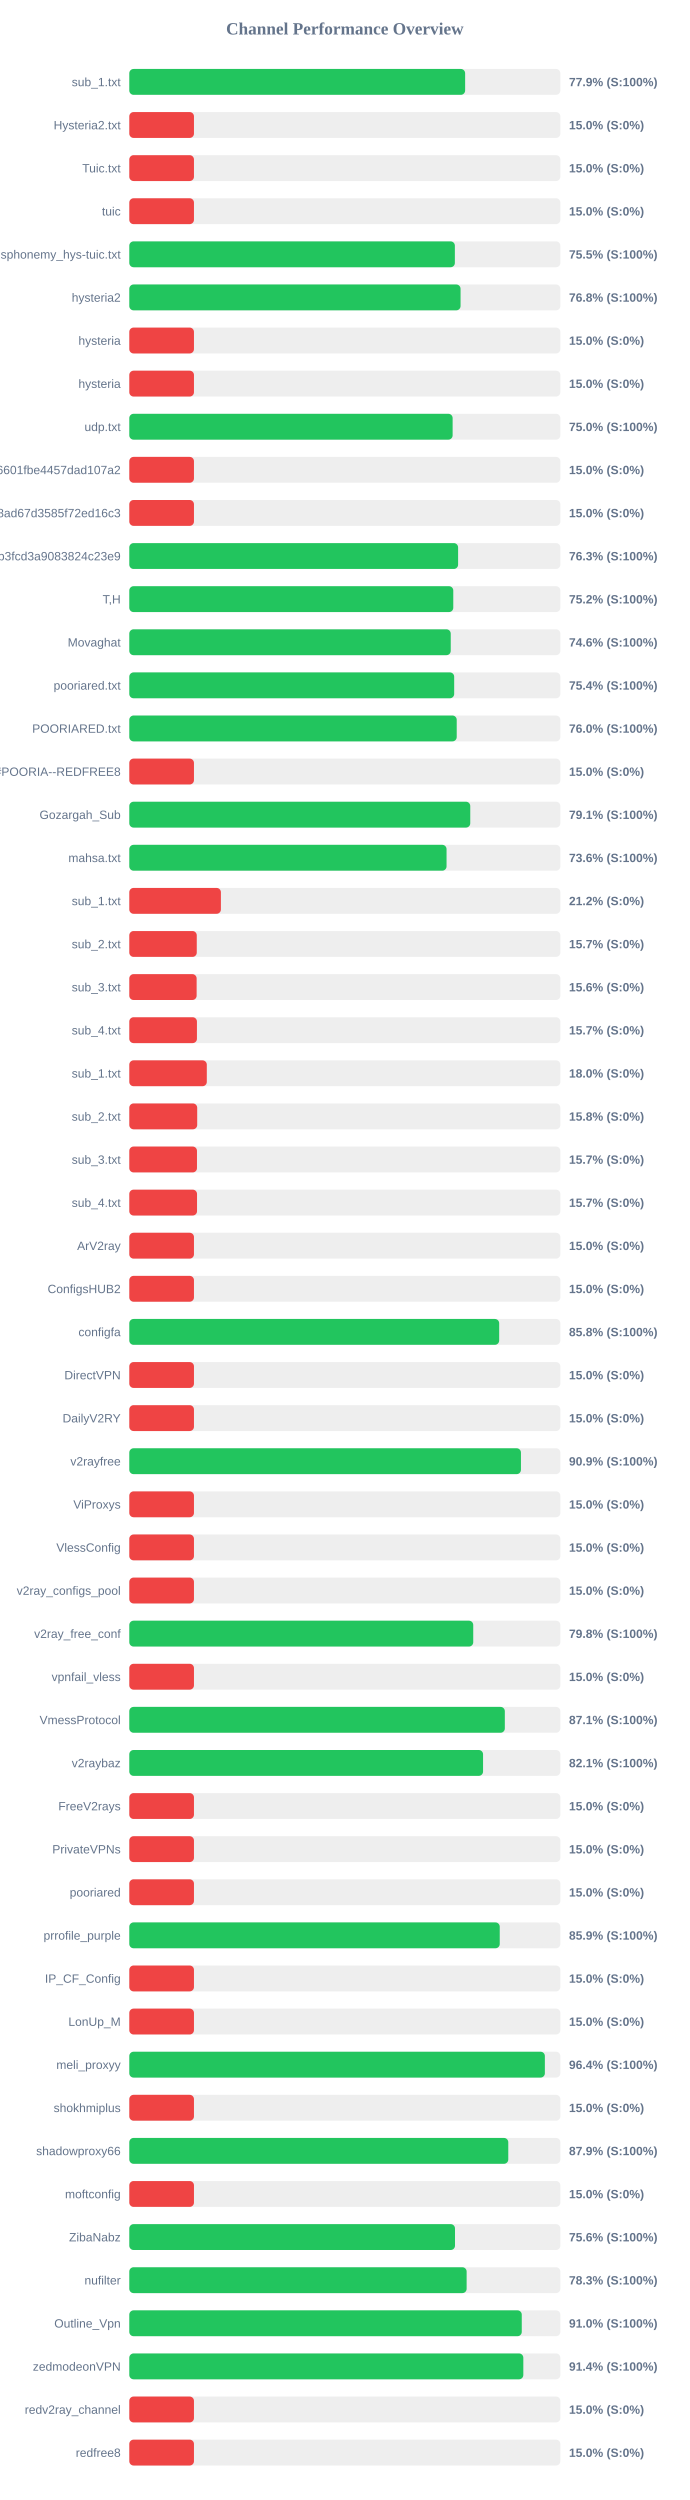
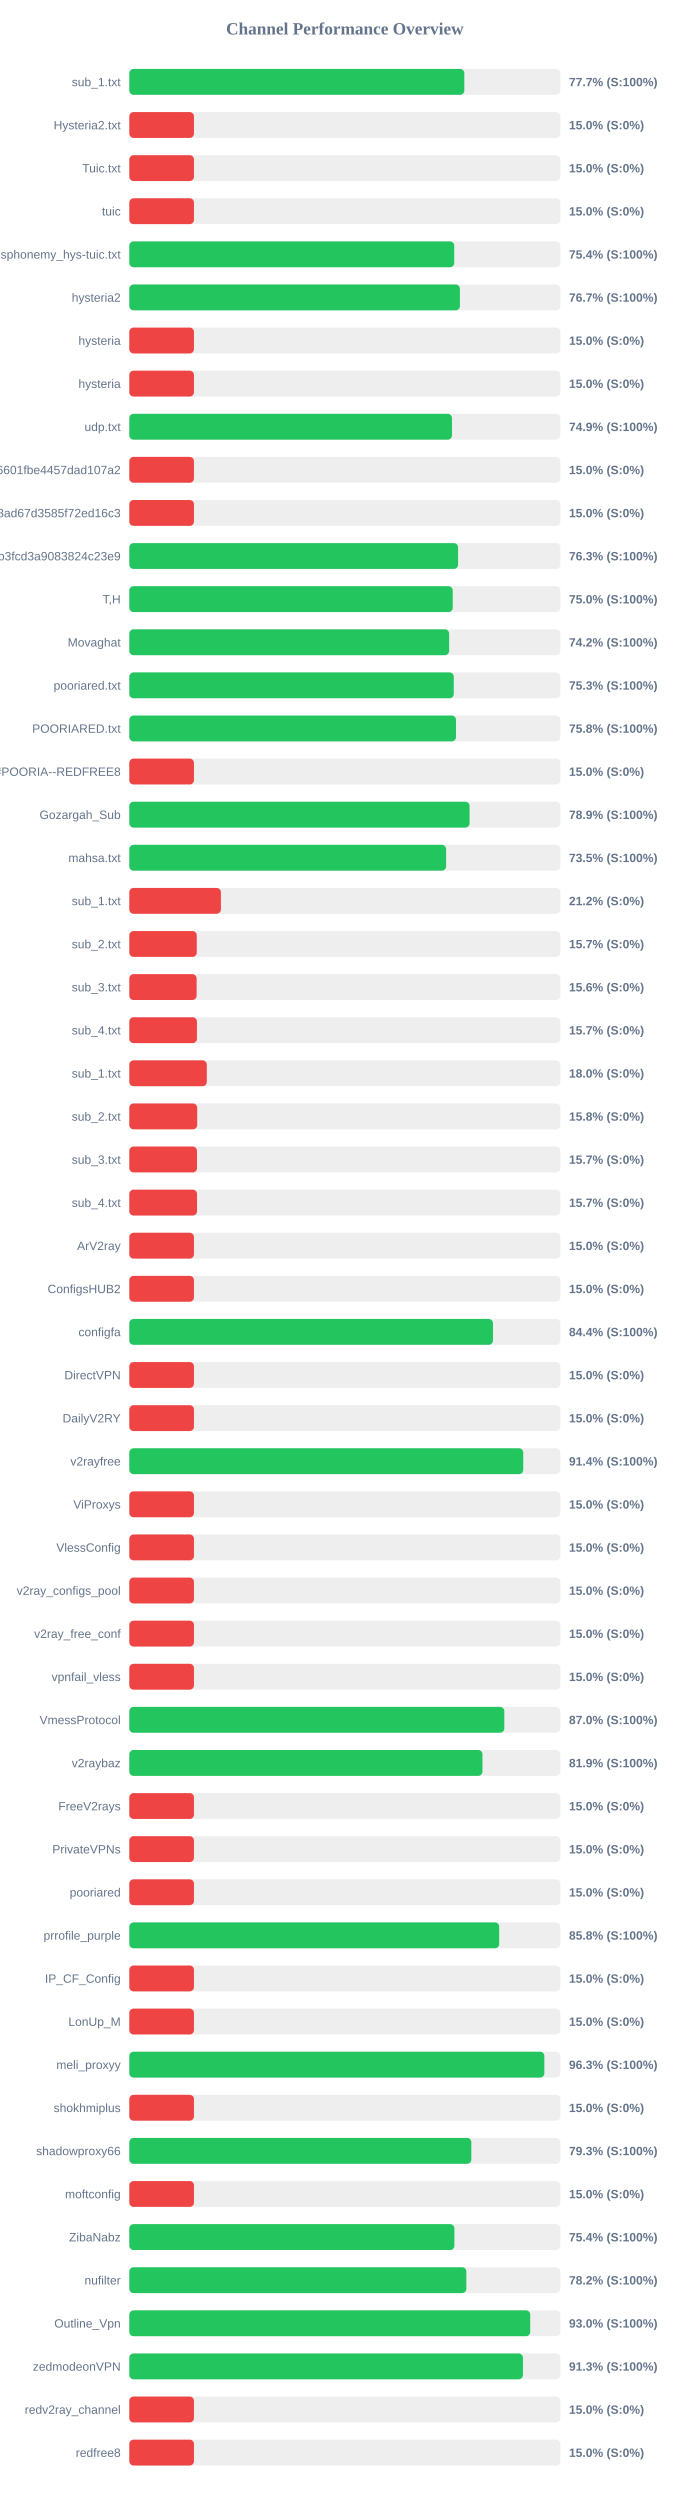
<svg xmlns="http://www.w3.org/2000/svg" width="800" height="2900" version="1.1">
  <style>
        .row { font: 14px Arial; fill: #64748b; }
        .score { font: bold 14px Arial; fill: #64748b; }
    </style>
  <text x="400" y="40" text-anchor="middle" font-size="20px" font-weight="bold" fill="#64748b">Channel Performance Overview</text>
  <rect x="150" y="80" width="500" height="30" fill="#eee" rx="5" />
-   <rect x="150" y="80" width="389.55" height="30" fill="#22c55e" rx="5" />
+   <rect x="150" y="80" width="388.6" height="30" fill="#22c55e" rx="5" />
  <text x="140" y="100" text-anchor="end" class="row">sub_1.txt</text>
-   <text x="660" y="100" text-anchor="start" class="score">77.9% (S:100%)</text>
+   <text x="660" y="100" text-anchor="start" class="score">77.7% (S:100%)</text>
  <rect x="150" y="130" width="500" height="30" fill="#eee" rx="5" />
  <rect x="150" y="130" width="75.0" height="30" fill="#ef4444" rx="5" />
  <text x="140" y="150" text-anchor="end" class="row">Hysteria2.txt</text>
  <text x="660" y="150" text-anchor="start" class="score">15.0% (S:0%)</text>
  <rect x="150" y="180" width="500" height="30" fill="#eee" rx="5" />
  <rect x="150" y="180" width="75.0" height="30" fill="#ef4444" rx="5" />
  <text x="140" y="200" text-anchor="end" class="row">Tuic.txt</text>
  <text x="660" y="200" text-anchor="start" class="score">15.0% (S:0%)</text>
  <rect x="150" y="230" width="500" height="30" fill="#eee" rx="5" />
  <rect x="150" y="230" width="75.0" height="30" fill="#ef4444" rx="5" />
  <text x="140" y="250" text-anchor="end" class="row">tuic</text>
  <text x="660" y="250" text-anchor="start" class="score">15.0% (S:0%)</text>
  <rect x="150" y="280" width="500" height="30" fill="#eee" rx="5" />
-   <rect x="150" y="280" width="377.65" height="30" fill="#22c55e" rx="5" />
+   <rect x="150" y="280" width="376.9" height="30" fill="#22c55e" rx="5" />
  <text x="140" y="300" text-anchor="end" class="row">ndsphonemy_hys-tuic.txt</text>
-   <text x="660" y="300" text-anchor="start" class="score">75.5% (S:100%)</text>
+   <text x="660" y="300" text-anchor="start" class="score">75.4% (S:100%)</text>
  <rect x="150" y="330" width="500" height="30" fill="#eee" rx="5" />
-   <rect x="150" y="330" width="384.25" height="30" fill="#22c55e" rx="5" />
+   <rect x="150" y="330" width="383.5" height="30" fill="#22c55e" rx="5" />
  <text x="140" y="350" text-anchor="end" class="row">hysteria2</text>
-   <text x="660" y="350" text-anchor="start" class="score">76.8% (S:100%)</text>
+   <text x="660" y="350" text-anchor="start" class="score">76.7% (S:100%)</text>
  <rect x="150" y="380" width="500" height="30" fill="#eee" rx="5" />
  <rect x="150" y="380" width="75.0" height="30" fill="#ef4444" rx="5" />
  <text x="140" y="400" text-anchor="end" class="row">hysteria</text>
  <text x="660" y="400" text-anchor="start" class="score">15.0% (S:0%)</text>
  <rect x="150" y="430" width="500" height="30" fill="#eee" rx="5" />
  <rect x="150" y="430" width="75.0" height="30" fill="#ef4444" rx="5" />
  <text x="140" y="450" text-anchor="end" class="row">hysteria</text>
  <text x="660" y="450" text-anchor="start" class="score">15.0% (S:0%)</text>
  <rect x="150" y="480" width="500" height="30" fill="#eee" rx="5" />
-   <rect x="150" y="480" width="375.05" height="30" fill="#22c55e" rx="5" />
+   <rect x="150" y="480" width="374.3" height="30" fill="#22c55e" rx="5" />
  <text x="140" y="500" text-anchor="end" class="row">udp.txt</text>
-   <text x="660" y="500" text-anchor="start" class="score">75.0% (S:100%)</text>
+   <text x="660" y="500" text-anchor="start" class="score">74.9% (S:100%)</text>
  <rect x="150" y="530" width="500" height="30" fill="#eee" rx="5" />
  <rect x="150" y="530" width="75.0" height="30" fill="#ef4444" rx="5" />
  <text x="140" y="550" text-anchor="end" class="row">6ca22ad3b96aa6601fbe4457dad107a2</text>
  <text x="660" y="550" text-anchor="start" class="score">15.0% (S:0%)</text>
  <rect x="150" y="580" width="500" height="30" fill="#eee" rx="5" />
  <rect x="150" y="580" width="75.0" height="30" fill="#ef4444" rx="5" />
  <text x="140" y="600" text-anchor="end" class="row">d2ddf60933dd08ad67d3585f72ed16c3</text>
  <text x="660" y="600" text-anchor="start" class="score">15.0% (S:0%)</text>
  <rect x="150" y="630" width="500" height="30" fill="#eee" rx="5" />
  <rect x="150" y="630" width="381.4" height="30" fill="#22c55e" rx="5" />
  <text x="140" y="650" text-anchor="end" class="row">subscribe?token=8bc38a0c131e9b3fcd3a9083824c23e9</text>
  <text x="660" y="650" text-anchor="start" class="score">76.3% (S:100%)</text>
  <rect x="150" y="680" width="500" height="30" fill="#eee" rx="5" />
-   <rect x="150" y="680" width="375.8" height="30" fill="#22c55e" rx="5" />
+   <rect x="150" y="680" width="375.15" height="30" fill="#22c55e" rx="5" />
  <text x="140" y="700" text-anchor="end" class="row">T,H</text>
-   <text x="660" y="700" text-anchor="start" class="score">75.2% (S:100%)</text>
+   <text x="660" y="700" text-anchor="start" class="score">75.0% (S:100%)</text>
  <rect x="150" y="730" width="500" height="30" fill="#eee" rx="5" />
-   <rect x="150" y="730" width="372.85" height="30" fill="#22c55e" rx="5" />
+   <rect x="150" y="730" width="371.0" height="30" fill="#22c55e" rx="5" />
  <text x="140" y="750" text-anchor="end" class="row">Movaghat</text>
-   <text x="660" y="750" text-anchor="start" class="score">74.6% (S:100%)</text>
+   <text x="660" y="750" text-anchor="start" class="score">74.2% (S:100%)</text>
  <rect x="150" y="780" width="500" height="30" fill="#eee" rx="5" />
-   <rect x="150" y="780" width="376.85" height="30" fill="#22c55e" rx="5" />
+   <rect x="150" y="780" width="376.35" height="30" fill="#22c55e" rx="5" />
  <text x="140" y="800" text-anchor="end" class="row">pooriared.txt</text>
-   <text x="660" y="800" text-anchor="start" class="score">75.4% (S:100%)</text>
+   <text x="660" y="800" text-anchor="start" class="score">75.3% (S:100%)</text>
  <rect x="150" y="830" width="500" height="30" fill="#eee" rx="5" />
-   <rect x="150" y="830" width="379.8" height="30" fill="#22c55e" rx="5" />
+   <rect x="150" y="830" width="378.95" height="30" fill="#22c55e" rx="5" />
  <text x="140" y="850" text-anchor="end" class="row">POORIARED.txt</text>
-   <text x="660" y="850" text-anchor="start" class="score">76.0% (S:100%)</text>
+   <text x="660" y="850" text-anchor="start" class="score">75.8% (S:100%)</text>
  <rect x="150" y="880" width="500" height="30" fill="#eee" rx="5" />
  <rect x="150" y="880" width="75.0" height="30" fill="#ef4444" rx="5" />
  <text x="140" y="900" text-anchor="end" class="row">POORIA--REDFREE8.txt#POORIA--REDFREE8</text>
  <text x="660" y="900" text-anchor="start" class="score">15.0% (S:0%)</text>
  <rect x="150" y="930" width="500" height="30" fill="#eee" rx="5" />
-   <rect x="150" y="930" width="395.5" height="30" fill="#22c55e" rx="5" />
+   <rect x="150" y="930" width="394.7" height="30" fill="#22c55e" rx="5" />
  <text x="140" y="950" text-anchor="end" class="row">Gozargah_Sub</text>
-   <text x="660" y="950" text-anchor="start" class="score">79.1% (S:100%)</text>
+   <text x="660" y="950" text-anchor="start" class="score">78.9% (S:100%)</text>
  <rect x="150" y="980" width="500" height="30" fill="#eee" rx="5" />
-   <rect x="150" y="980" width="368.0" height="30" fill="#22c55e" rx="5" />
+   <rect x="150" y="980" width="367.5" height="30" fill="#22c55e" rx="5" />
  <text x="140" y="1000" text-anchor="end" class="row">mahsa.txt</text>
-   <text x="660" y="1000" text-anchor="start" class="score">73.6% (S:100%)</text>
+   <text x="660" y="1000" text-anchor="start" class="score">73.5% (S:100%)</text>
  <rect x="150" y="1030" width="500" height="30" fill="#eee" rx="5" />
  <rect x="150" y="1030" width="106.25" height="30" fill="#ef4444" rx="5" />
  <text x="140" y="1050" text-anchor="end" class="row">sub_1.txt</text>
  <text x="660" y="1050" text-anchor="start" class="score">21.2% (S:0%)</text>
  <rect x="150" y="1080" width="500" height="30" fill="#eee" rx="5" />
  <rect x="150" y="1080" width="78.25" height="30" fill="#ef4444" rx="5" />
  <text x="140" y="1100" text-anchor="end" class="row">sub_2.txt</text>
  <text x="660" y="1100" text-anchor="start" class="score">15.7% (S:0%)</text>
  <rect x="150" y="1130" width="500" height="30" fill="#eee" rx="5" />
  <rect x="150" y="1130" width="78.1" height="30" fill="#ef4444" rx="5" />
  <text x="140" y="1150" text-anchor="end" class="row">sub_3.txt</text>
  <text x="660" y="1150" text-anchor="start" class="score">15.6% (S:0%)</text>
  <rect x="150" y="1180" width="500" height="30" fill="#eee" rx="5" />
  <rect x="150" y="1180" width="78.45" height="30" fill="#ef4444" rx="5" />
  <text x="140" y="1200" text-anchor="end" class="row">sub_4.txt</text>
  <text x="660" y="1200" text-anchor="start" class="score">15.7% (S:0%)</text>
  <rect x="150" y="1230" width="500" height="30" fill="#eee" rx="5" />
  <rect x="150" y="1230" width="89.9" height="30" fill="#ef4444" rx="5" />
  <text x="140" y="1250" text-anchor="end" class="row">sub_1.txt</text>
  <text x="660" y="1250" text-anchor="start" class="score">18.0% (S:0%)</text>
  <rect x="150" y="1280" width="500" height="30" fill="#eee" rx="5" />
  <rect x="150" y="1280" width="78.75" height="30" fill="#ef4444" rx="5" />
  <text x="140" y="1300" text-anchor="end" class="row">sub_2.txt</text>
  <text x="660" y="1300" text-anchor="start" class="score">15.8% (S:0%)</text>
  <rect x="150" y="1330" width="500" height="30" fill="#eee" rx="5" />
  <rect x="150" y="1330" width="78.5" height="30" fill="#ef4444" rx="5" />
  <text x="140" y="1350" text-anchor="end" class="row">sub_3.txt</text>
  <text x="660" y="1350" text-anchor="start" class="score">15.7% (S:0%)</text>
  <rect x="150" y="1380" width="500" height="30" fill="#eee" rx="5" />
  <rect x="150" y="1380" width="78.55" height="30" fill="#ef4444" rx="5" />
  <text x="140" y="1400" text-anchor="end" class="row">sub_4.txt</text>
  <text x="660" y="1400" text-anchor="start" class="score">15.7% (S:0%)</text>
  <rect x="150" y="1430" width="500" height="30" fill="#eee" rx="5" />
  <rect x="150" y="1430" width="75.0" height="30" fill="#ef4444" rx="5" />
  <text x="140" y="1450" text-anchor="end" class="row">ArV2ray</text>
  <text x="660" y="1450" text-anchor="start" class="score">15.0% (S:0%)</text>
  <rect x="150" y="1480" width="500" height="30" fill="#eee" rx="5" />
  <rect x="150" y="1480" width="75.0" height="30" fill="#ef4444" rx="5" />
  <text x="140" y="1500" text-anchor="end" class="row">ConfigsHUB2</text>
  <text x="660" y="1500" text-anchor="start" class="score">15.0% (S:0%)</text>
  <rect x="150" y="1530" width="500" height="30" fill="#eee" rx="5" />
-   <rect x="150" y="1530" width="429.05" height="30" fill="#22c55e" rx="5" />
+   <rect x="150" y="1530" width="421.85" height="30" fill="#22c55e" rx="5" />
  <text x="140" y="1550" text-anchor="end" class="row">configfa</text>
-   <text x="660" y="1550" text-anchor="start" class="score">85.8% (S:100%)</text>
+   <text x="660" y="1550" text-anchor="start" class="score">84.4% (S:100%)</text>
  <rect x="150" y="1580" width="500" height="30" fill="#eee" rx="5" />
  <rect x="150" y="1580" width="75.0" height="30" fill="#ef4444" rx="5" />
  <text x="140" y="1600" text-anchor="end" class="row">DirectVPN</text>
  <text x="660" y="1600" text-anchor="start" class="score">15.0% (S:0%)</text>
  <rect x="150" y="1630" width="500" height="30" fill="#eee" rx="5" />
  <rect x="150" y="1630" width="75.0" height="30" fill="#ef4444" rx="5" />
  <text x="140" y="1650" text-anchor="end" class="row">DailyV2RY</text>
  <text x="660" y="1650" text-anchor="start" class="score">15.0% (S:0%)</text>
  <rect x="150" y="1680" width="500" height="30" fill="#eee" rx="5" />
-   <rect x="150" y="1680" width="454.3" height="30" fill="#22c55e" rx="5" />
+   <rect x="150" y="1680" width="456.95" height="30" fill="#22c55e" rx="5" />
  <text x="140" y="1700" text-anchor="end" class="row">v2rayfree</text>
-   <text x="660" y="1700" text-anchor="start" class="score">90.9% (S:100%)</text>
+   <text x="660" y="1700" text-anchor="start" class="score">91.4% (S:100%)</text>
  <rect x="150" y="1730" width="500" height="30" fill="#eee" rx="5" />
  <rect x="150" y="1730" width="75.0" height="30" fill="#ef4444" rx="5" />
  <text x="140" y="1750" text-anchor="end" class="row">ViProxys</text>
  <text x="660" y="1750" text-anchor="start" class="score">15.0% (S:0%)</text>
  <rect x="150" y="1780" width="500" height="30" fill="#eee" rx="5" />
  <rect x="150" y="1780" width="75.0" height="30" fill="#ef4444" rx="5" />
  <text x="140" y="1800" text-anchor="end" class="row">VlessConfig</text>
  <text x="660" y="1800" text-anchor="start" class="score">15.0% (S:0%)</text>
  <rect x="150" y="1830" width="500" height="30" fill="#eee" rx="5" />
  <rect x="150" y="1830" width="75.0" height="30" fill="#ef4444" rx="5" />
  <text x="140" y="1850" text-anchor="end" class="row">v2ray_configs_pool</text>
  <text x="660" y="1850" text-anchor="start" class="score">15.0% (S:0%)</text>
  <rect x="150" y="1880" width="500" height="30" fill="#eee" rx="5" />
-   <rect x="150" y="1880" width="398.95" height="30" fill="#22c55e" rx="5" />
+   <rect x="150" y="1880" width="75.0" height="30" fill="#ef4444" rx="5" />
  <text x="140" y="1900" text-anchor="end" class="row">v2ray_free_conf</text>
-   <text x="660" y="1900" text-anchor="start" class="score">79.8% (S:100%)</text>
+   <text x="660" y="1900" text-anchor="start" class="score">15.0% (S:0%)</text>
  <rect x="150" y="1930" width="500" height="30" fill="#eee" rx="5" />
  <rect x="150" y="1930" width="75.0" height="30" fill="#ef4444" rx="5" />
  <text x="140" y="1950" text-anchor="end" class="row">vpnfail_vless</text>
  <text x="660" y="1950" text-anchor="start" class="score">15.0% (S:0%)</text>
  <rect x="150" y="1980" width="500" height="30" fill="#eee" rx="5" />
-   <rect x="150" y="1980" width="435.6" height="30" fill="#22c55e" rx="5" />
+   <rect x="150" y="1980" width="435.0" height="30" fill="#22c55e" rx="5" />
  <text x="140" y="2000" text-anchor="end" class="row">VmessProtocol</text>
-   <text x="660" y="2000" text-anchor="start" class="score">87.1% (S:100%)</text>
+   <text x="660" y="2000" text-anchor="start" class="score">87.0% (S:100%)</text>
  <rect x="150" y="2030" width="500" height="30" fill="#eee" rx="5" />
-   <rect x="150" y="2030" width="410.35" height="30" fill="#22c55e" rx="5" />
+   <rect x="150" y="2030" width="409.65" height="30" fill="#22c55e" rx="5" />
  <text x="140" y="2050" text-anchor="end" class="row">v2raybaz</text>
-   <text x="660" y="2050" text-anchor="start" class="score">82.1% (S:100%)</text>
+   <text x="660" y="2050" text-anchor="start" class="score">81.9% (S:100%)</text>
  <rect x="150" y="2080" width="500" height="30" fill="#eee" rx="5" />
  <rect x="150" y="2080" width="75.0" height="30" fill="#ef4444" rx="5" />
  <text x="140" y="2100" text-anchor="end" class="row">FreeV2rays</text>
  <text x="660" y="2100" text-anchor="start" class="score">15.0% (S:0%)</text>
  <rect x="150" y="2130" width="500" height="30" fill="#eee" rx="5" />
  <rect x="150" y="2130" width="75.0" height="30" fill="#ef4444" rx="5" />
  <text x="140" y="2150" text-anchor="end" class="row">PrivateVPNs</text>
  <text x="660" y="2150" text-anchor="start" class="score">15.0% (S:0%)</text>
  <rect x="150" y="2180" width="500" height="30" fill="#eee" rx="5" />
  <rect x="150" y="2180" width="75.0" height="30" fill="#ef4444" rx="5" />
  <text x="140" y="2200" text-anchor="end" class="row">pooriared</text>
  <text x="660" y="2200" text-anchor="start" class="score">15.0% (S:0%)</text>
  <rect x="150" y="2230" width="500" height="30" fill="#eee" rx="5" />
-   <rect x="150" y="2230" width="429.7" height="30" fill="#22c55e" rx="5" />
+   <rect x="150" y="2230" width="429.05" height="30" fill="#22c55e" rx="5" />
  <text x="140" y="2250" text-anchor="end" class="row">prrofile_purple</text>
-   <text x="660" y="2250" text-anchor="start" class="score">85.9% (S:100%)</text>
+   <text x="660" y="2250" text-anchor="start" class="score">85.8% (S:100%)</text>
  <rect x="150" y="2280" width="500" height="30" fill="#eee" rx="5" />
  <rect x="150" y="2280" width="75.0" height="30" fill="#ef4444" rx="5" />
  <text x="140" y="2300" text-anchor="end" class="row">IP_CF_Config</text>
  <text x="660" y="2300" text-anchor="start" class="score">15.0% (S:0%)</text>
  <rect x="150" y="2330" width="500" height="30" fill="#eee" rx="5" />
  <rect x="150" y="2330" width="75.0" height="30" fill="#ef4444" rx="5" />
  <text x="140" y="2350" text-anchor="end" class="row">LonUp_M</text>
  <text x="660" y="2350" text-anchor="start" class="score">15.0% (S:0%)</text>
  <rect x="150" y="2380" width="500" height="30" fill="#eee" rx="5" />
-   <rect x="150" y="2380" width="482.05" height="30" fill="#22c55e" rx="5" />
+   <rect x="150" y="2380" width="481.45" height="30" fill="#22c55e" rx="5" />
  <text x="140" y="2400" text-anchor="end" class="row">meli_proxyy</text>
-   <text x="660" y="2400" text-anchor="start" class="score">96.4% (S:100%)</text>
+   <text x="660" y="2400" text-anchor="start" class="score">96.3% (S:100%)</text>
  <rect x="150" y="2430" width="500" height="30" fill="#eee" rx="5" />
  <rect x="150" y="2430" width="75.0" height="30" fill="#ef4444" rx="5" />
  <text x="140" y="2450" text-anchor="end" class="row">shokhmiplus</text>
  <text x="660" y="2450" text-anchor="start" class="score">15.0% (S:0%)</text>
  <rect x="150" y="2480" width="500" height="30" fill="#eee" rx="5" />
-   <rect x="150" y="2480" width="439.6" height="30" fill="#22c55e" rx="5" />
+   <rect x="150" y="2480" width="396.75" height="30" fill="#22c55e" rx="5" />
  <text x="140" y="2500" text-anchor="end" class="row">shadowproxy66</text>
-   <text x="660" y="2500" text-anchor="start" class="score">87.9% (S:100%)</text>
+   <text x="660" y="2500" text-anchor="start" class="score">79.3% (S:100%)</text>
  <rect x="150" y="2530" width="500" height="30" fill="#eee" rx="5" />
  <rect x="150" y="2530" width="75.0" height="30" fill="#ef4444" rx="5" />
  <text x="140" y="2550" text-anchor="end" class="row">moftconfig</text>
  <text x="660" y="2550" text-anchor="start" class="score">15.0% (S:0%)</text>
  <rect x="150" y="2580" width="500" height="30" fill="#eee" rx="5" />
-   <rect x="150" y="2580" width="377.8" height="30" fill="#22c55e" rx="5" />
+   <rect x="150" y="2580" width="377.1" height="30" fill="#22c55e" rx="5" />
  <text x="140" y="2600" text-anchor="end" class="row">ZibaNabz</text>
-   <text x="660" y="2600" text-anchor="start" class="score">75.6% (S:100%)</text>
+   <text x="660" y="2600" text-anchor="start" class="score">75.4% (S:100%)</text>
  <rect x="150" y="2630" width="500" height="30" fill="#eee" rx="5" />
-   <rect x="150" y="2630" width="391.3" height="30" fill="#22c55e" rx="5" />
+   <rect x="150" y="2630" width="390.95" height="30" fill="#22c55e" rx="5" />
  <text x="140" y="2650" text-anchor="end" class="row">nufilter</text>
-   <text x="660" y="2650" text-anchor="start" class="score">78.3% (S:100%)</text>
+   <text x="660" y="2650" text-anchor="start" class="score">78.2% (S:100%)</text>
  <rect x="150" y="2680" width="500" height="30" fill="#eee" rx="5" />
-   <rect x="150" y="2680" width="455.25" height="30" fill="#22c55e" rx="5" />
+   <rect x="150" y="2680" width="465.05" height="30" fill="#22c55e" rx="5" />
  <text x="140" y="2700" text-anchor="end" class="row">Outline_Vpn</text>
-   <text x="660" y="2700" text-anchor="start" class="score">91.0% (S:100%)</text>
+   <text x="660" y="2700" text-anchor="start" class="score">93.0% (S:100%)</text>
  <rect x="150" y="2730" width="500" height="30" fill="#eee" rx="5" />
-   <rect x="150" y="2730" width="457.05" height="30" fill="#22c55e" rx="5" />
+   <rect x="150" y="2730" width="456.6" height="30" fill="#22c55e" rx="5" />
  <text x="140" y="2750" text-anchor="end" class="row">zedmodeonVPN</text>
-   <text x="660" y="2750" text-anchor="start" class="score">91.4% (S:100%)</text>
+   <text x="660" y="2750" text-anchor="start" class="score">91.3% (S:100%)</text>
  <rect x="150" y="2780" width="500" height="30" fill="#eee" rx="5" />
  <rect x="150" y="2780" width="75.0" height="30" fill="#ef4444" rx="5" />
  <text x="140" y="2800" text-anchor="end" class="row">redv2ray_channel</text>
  <text x="660" y="2800" text-anchor="start" class="score">15.0% (S:0%)</text>
  <rect x="150" y="2830" width="500" height="30" fill="#eee" rx="5" />
  <rect x="150" y="2830" width="75.0" height="30" fill="#ef4444" rx="5" />
  <text x="140" y="2850" text-anchor="end" class="row">redfree8</text>
  <text x="660" y="2850" text-anchor="start" class="score">15.0% (S:0%)</text>
</svg>
